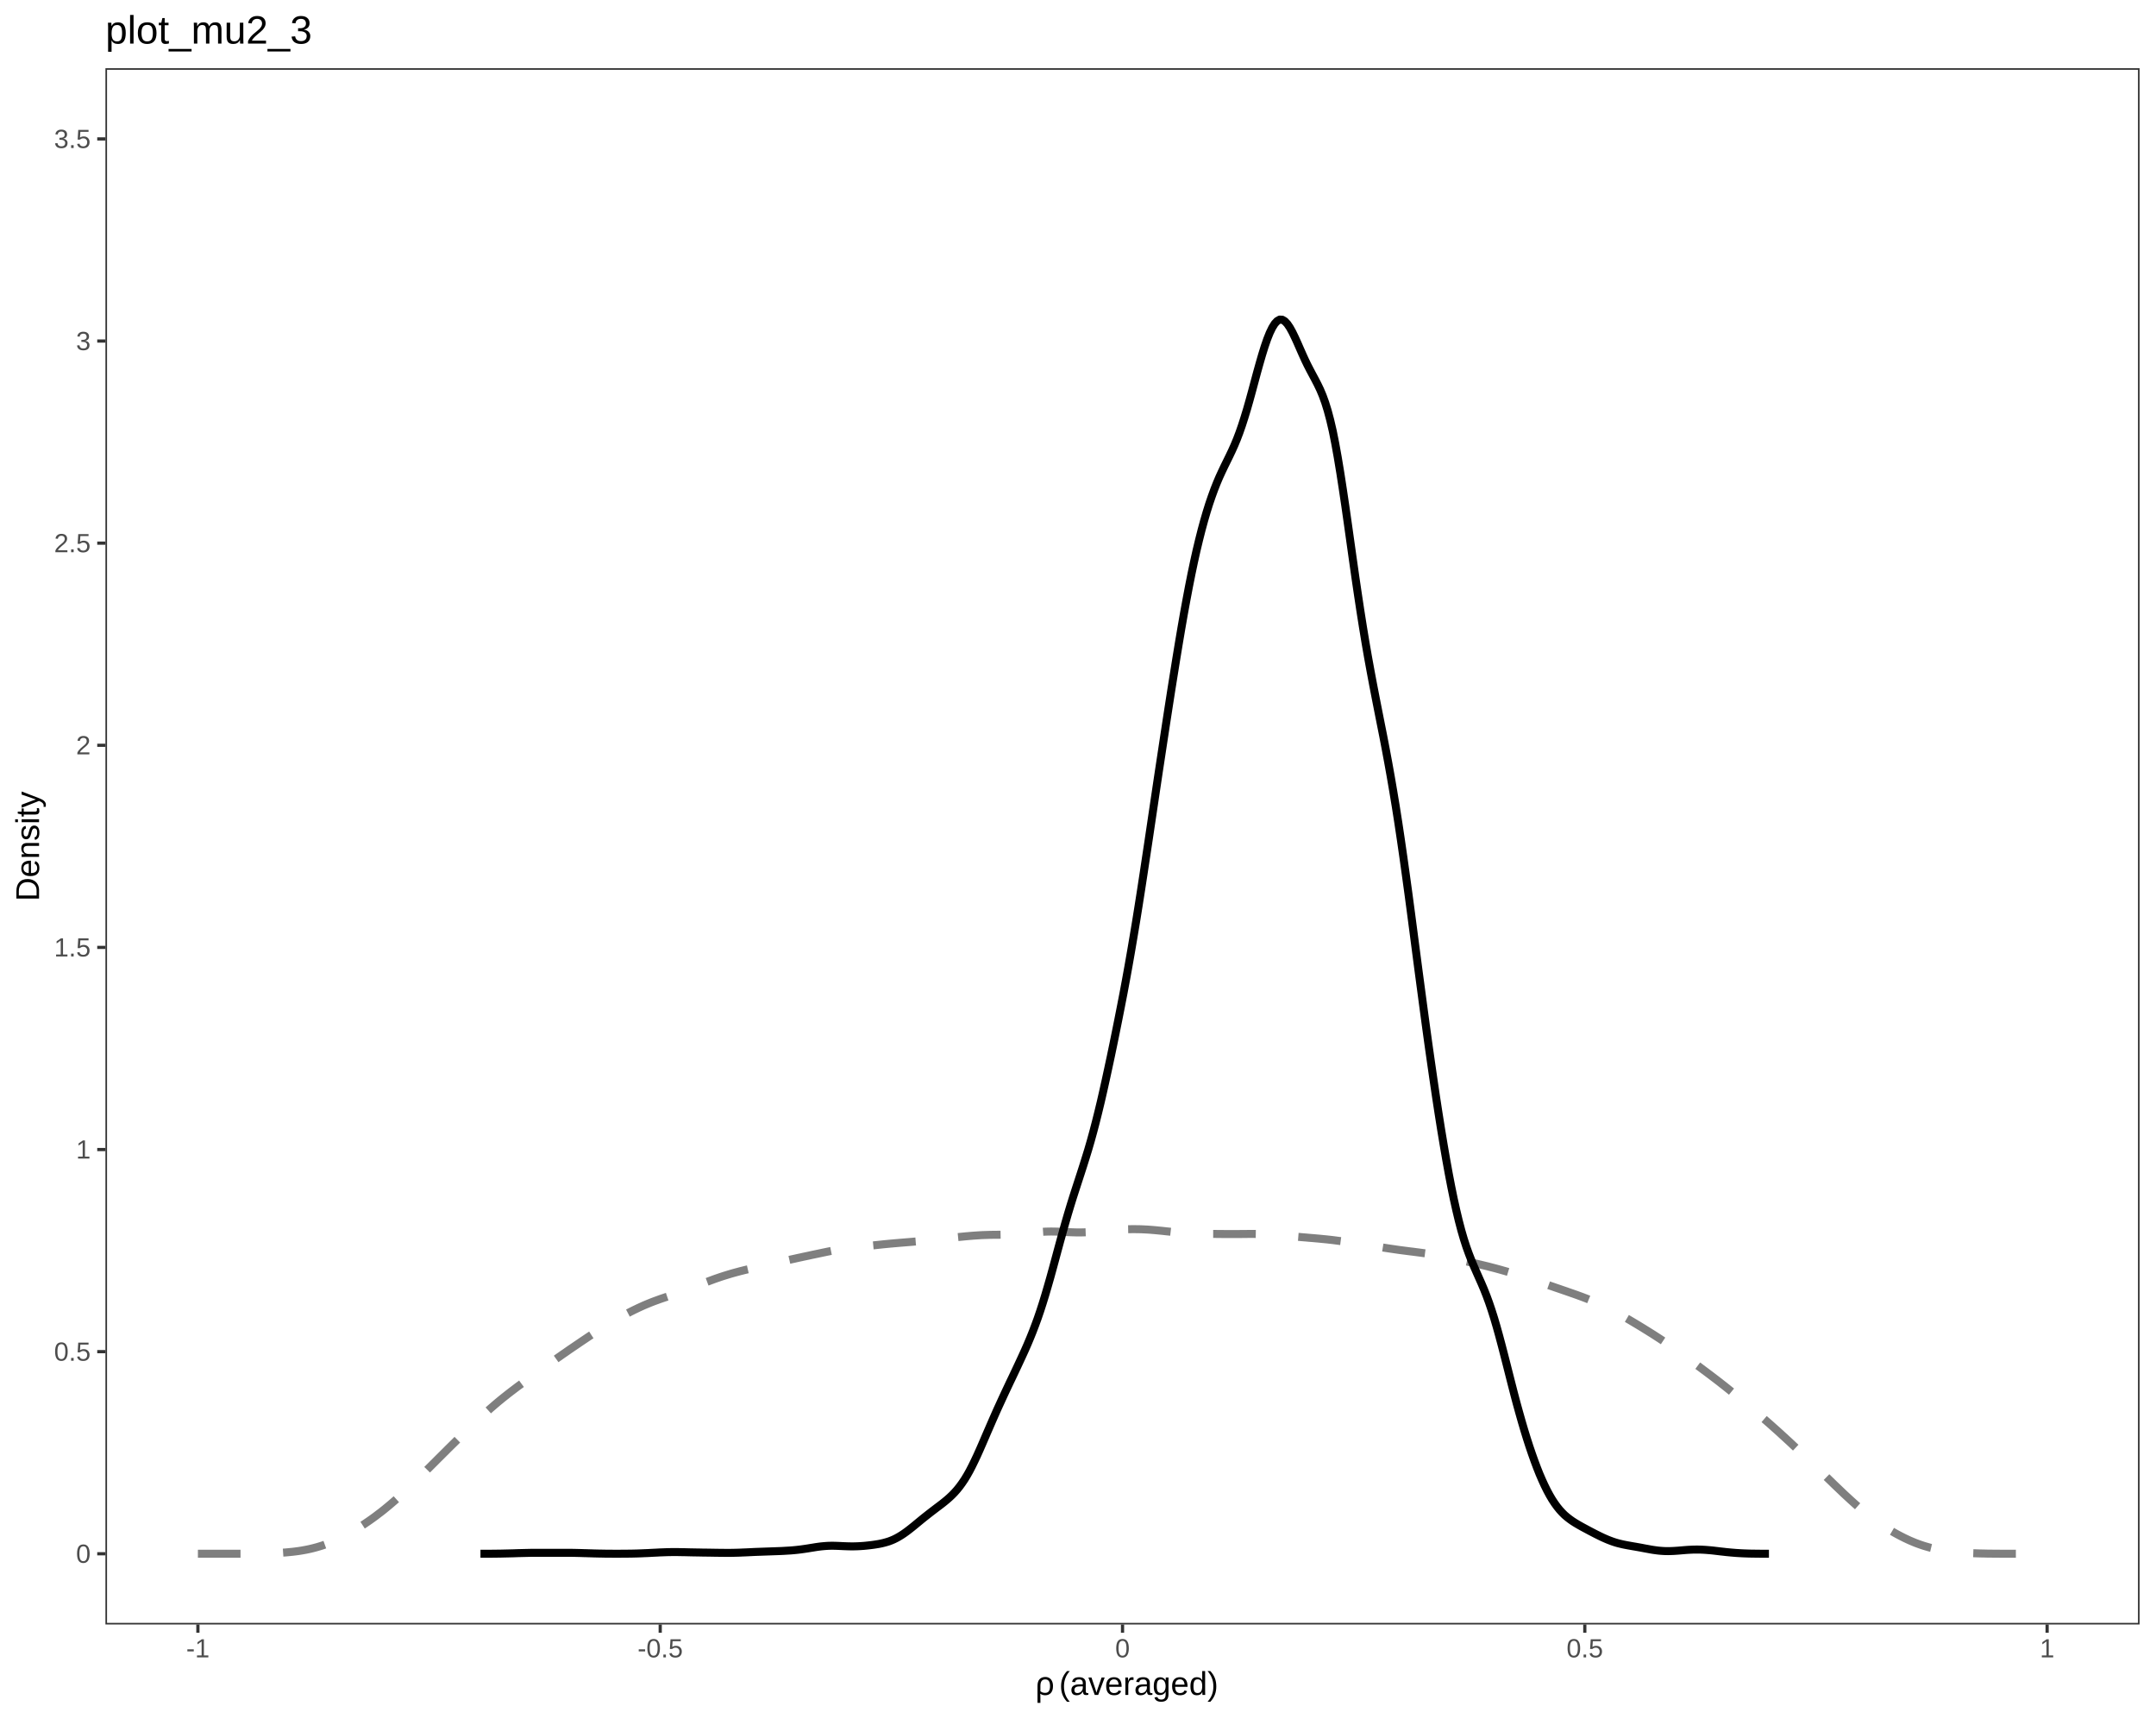
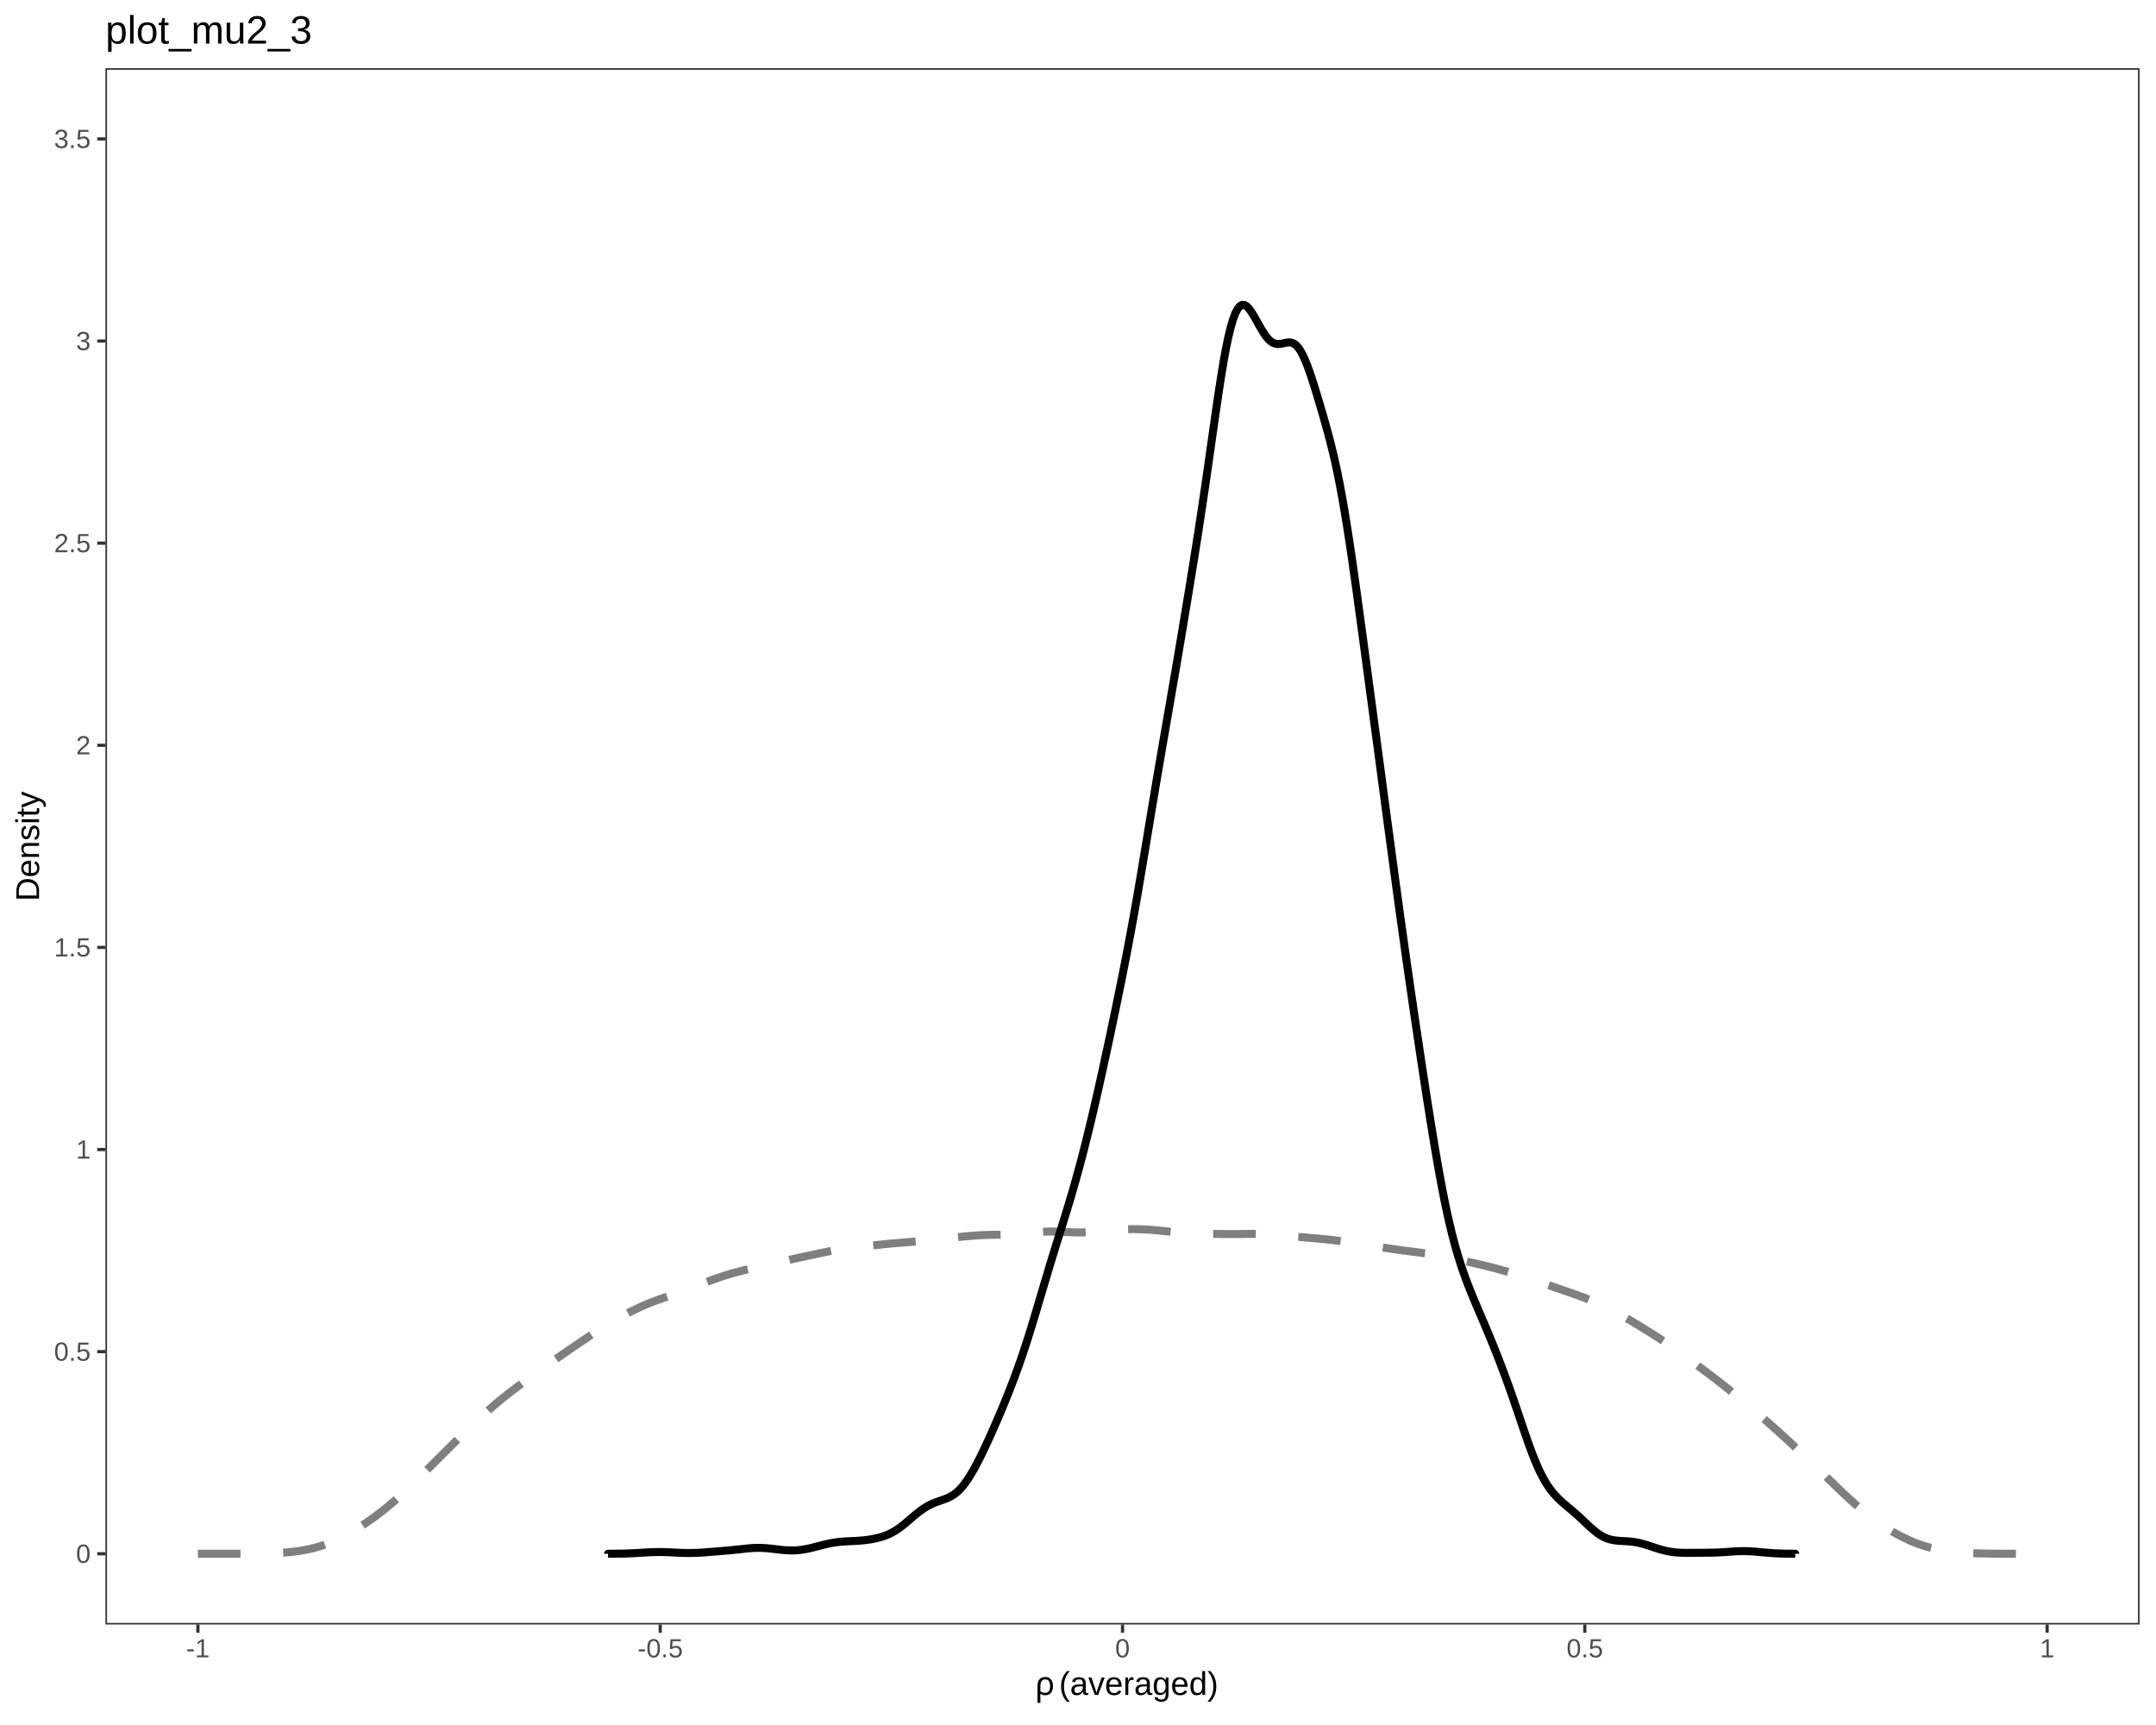
<svg xmlns="http://www.w3.org/2000/svg" viewBox="0 0 720.00 576.00">
  <defs>
    <style type="text/css">
    line, polyline, polygon, path, rect, circle {
      fill: none;
      stroke: #000000;
      stroke-linecap: round;
      stroke-linejoin: round;
      stroke-miterlimit: 10.00;
    }
  </style>
  </defs>
  <rect width="100%" height="100%" style="stroke: none; fill: #FFFFFF;" />
  <rect x="0.00" y="0.00" width="720.00" height="576.00" style="stroke-width: 1.07; stroke: #FFFFFF; fill: #FFFFFF;" />
  <defs>
    <clipPath id="cpMzUuMjF8NzE0LjUyfDU0Mi40NHwyMi43Nw==">
      <rect x="35.21" y="22.77" width="679.31" height="519.67" />
    </clipPath>
  </defs>
  <rect x="35.21" y="22.77" width="679.31" height="519.67" style="stroke-width: 1.07; stroke: none; fill: #FFFFFF;" clip-path="url(#cpMzUuMjF8NzE0LjUyfDU0Mi40NHwyMi43Nw==)" />
  <polyline points="66.09,518.82 66.71,518.82 67.33,518.82 67.95,518.82 68.56,518.82 69.18,518.82 69.80,518.82 70.42,518.82 71.04,518.82 71.65,518.82 72.27,518.82 72.89,518.82 73.51,518.82 74.13,518.82 74.75,518.82 75.36,518.82 75.98,518.82 76.60,518.82 77.22,518.82 77.84,518.82 78.45,518.81 79.07,518.81 79.69,518.81 80.31,518.81 80.93,518.81 81.55,518.80 82.16,518.80 82.78,518.80 83.40,518.79 84.02,518.79 84.64,518.78 85.25,518.77 85.87,518.76 86.49,518.75 87.11,518.74 87.73,518.73 88.34,518.72 88.96,518.70 89.58,518.68 90.20,518.66 90.82,518.64 91.44,518.62 92.05,518.59 92.67,518.56 93.29,518.52 93.91,518.49 94.53,518.44 95.14,518.40 95.76,518.35 96.38,518.29 97.00,518.23 97.62,518.17 98.24,518.10 98.85,518.02 99.47,517.94 100.09,517.85 100.71,517.75 101.33,517.64 101.94,517.53 102.56,517.41 103.18,517.28 103.80,517.14 104.42,516.99 105.04,516.83 105.65,516.67 106.27,516.49 106.89,516.30 107.51,516.11 108.13,515.90 108.74,515.68 109.36,515.45 109.98,515.21 110.60,514.96 111.22,514.70 111.84,514.43 112.45,514.15 113.07,513.86 113.69,513.56 114.31,513.25 114.93,512.93 115.54,512.60 116.16,512.26 116.78,511.92 117.40,511.56 118.02,511.20 118.64,510.83 119.25,510.45 119.87,510.06 120.49,509.67 121.11,509.27 121.73,508.86 122.34,508.44 122.96,508.02 123.58,507.59 124.20,507.15 124.82,506.70 125.44,506.25 126.05,505.78 126.67,505.31 127.29,504.84 127.91,504.35 128.53,503.85 129.14,503.35 129.76,502.84 130.38,502.32 131.00,501.79 131.62,501.25 132.24,500.71 132.85,500.16 133.47,499.60 134.09,499.04 134.71,498.47 135.33,497.89 135.94,497.31 136.56,496.72 137.18,496.13 137.80,495.53 138.42,494.93 139.03,494.33 139.65,493.72 140.27,493.11 140.89,492.50 141.51,491.89 142.13,491.28 142.74,490.66 143.36,490.05 143.98,489.43 144.60,488.81 145.22,488.20 145.83,487.58 146.45,486.96 147.07,486.35 147.69,485.73 148.31,485.11 148.93,484.50 149.54,483.88 150.16,483.27 150.78,482.66 151.40,482.05 152.02,481.44 152.63,480.83 153.25,480.22 153.87,479.61 154.49,479.01 155.11,478.41 155.73,477.81 156.34,477.21 156.96,476.62 157.58,476.03 158.20,475.44 158.82,474.85 159.43,474.27 160.05,473.69 160.67,473.12 161.29,472.55 161.91,471.99 162.53,471.43 163.14,470.88 163.76,470.33 164.38,469.80 165.00,469.26 165.62,468.73 166.23,468.21 166.85,467.70 167.47,467.19 168.09,466.69 168.71,466.20 169.33,465.71 169.94,465.23 170.56,464.75 171.18,464.28 171.80,463.81 172.42,463.34 173.03,462.88 173.65,462.43 174.27,461.97 174.89,461.52 175.51,461.07 176.13,460.63 176.74,460.18 177.36,459.73 177.98,459.29 178.60,458.84 179.22,458.40 179.83,457.96 180.45,457.51 181.07,457.07 181.69,456.63 182.31,456.19 182.92,455.75 183.54,455.31 184.16,454.87 184.78,454.43 185.40,454.00 186.02,453.56 186.63,453.13 187.25,452.70 187.87,452.26 188.49,451.84 189.11,451.41 189.72,450.98 190.34,450.55 190.96,450.13 191.58,449.71 192.20,449.29 192.82,448.87 193.43,448.45 194.05,448.03 194.67,447.61 195.29,447.20 195.91,446.78 196.52,446.37 197.14,445.96 197.76,445.56 198.38,445.15 199.00,444.75 199.62,444.35 200.23,443.96 200.85,443.57 201.47,443.18 202.09,442.80 202.71,442.42 203.32,442.05 203.94,441.68 204.56,441.32 205.18,440.96 205.80,440.60 206.42,440.25 207.03,439.90 207.65,439.56 208.27,439.22 208.89,438.89 209.51,438.56 210.12,438.24 210.74,437.92 211.36,437.61 211.98,437.30 212.60,437.01 213.22,436.71 213.83,436.43 214.45,436.15 215.07,435.87 215.69,435.61 216.31,435.35 216.92,435.10 217.54,434.85 218.16,434.61 218.78,434.38 219.40,434.16 220.02,433.93 220.63,433.71 221.25,433.50 221.87,433.29 222.49,433.08 223.11,432.87 223.72,432.66 224.34,432.45 224.96,432.24 225.58,432.03 226.20,431.82 226.82,431.60 227.43,431.38 228.05,431.15 228.67,430.92 229.29,430.69 229.91,430.46 230.52,430.22 231.14,429.98 231.76,429.73 232.38,429.49 233.00,429.25 233.61,429.00 234.23,428.76 234.85,428.51 235.47,428.27 236.09,428.03 236.71,427.80 237.32,427.57 237.94,427.34 238.56,427.11 239.18,426.89 239.80,426.68 240.41,426.47 241.03,426.26 241.65,426.06 242.27,425.87 242.89,425.68 243.51,425.49 244.12,425.31 244.74,425.13 245.36,424.96 245.98,424.79 246.60,424.63 247.21,424.46 247.83,424.31 248.45,424.15 249.07,424.00 249.69,423.85 250.31,423.71 250.92,423.56 251.54,423.42 252.16,423.28 252.78,423.14 253.40,423.00 254.01,422.86 254.63,422.72 255.25,422.58 255.87,422.44 256.49,422.30 257.11,422.16 257.72,422.02 258.34,421.88 258.96,421.74 259.58,421.60 260.20,421.46 260.81,421.32 261.43,421.18 262.05,421.03 262.67,420.89 263.29,420.75 263.91,420.61 264.52,420.47 265.14,420.34 265.76,420.20 266.38,420.06 267.00,419.93 267.61,419.80 268.23,419.66 268.85,419.53 269.47,419.40 270.09,419.27 270.71,419.13 271.32,419.00 271.94,418.87 272.56,418.74 273.18,418.61 273.80,418.48 274.41,418.35 275.03,418.22 275.65,418.09 276.27,417.96 276.89,417.84 277.51,417.71 278.12,417.59 278.74,417.48 279.36,417.37 279.98,417.26 280.60,417.16 281.21,417.06 281.83,416.96 282.45,416.87 283.07,416.79 283.69,416.71 284.30,416.63 284.92,416.56 285.54,416.48 286.16,416.42 286.78,416.35 287.40,416.29 288.01,416.22 288.63,416.16 289.25,416.09 289.87,416.03 290.49,415.97 291.10,415.90 291.72,415.84 292.34,415.77 292.96,415.71 293.58,415.64 294.20,415.58 294.81,415.51 295.43,415.45 296.05,415.39 296.67,415.33 297.29,415.27 297.90,415.22 298.52,415.16 299.14,415.11 299.76,415.06 300.38,415.00 301.00,414.95 301.61,414.90 302.23,414.85 302.85,414.80 303.47,414.75 304.09,414.70 304.70,414.65 305.32,414.59 305.94,414.54 306.56,414.48 307.18,414.42 307.80,414.35 308.41,414.29 309.03,414.23 309.65,414.16 310.27,414.09 310.89,414.03 311.50,413.96 312.12,413.89 312.74,413.82 313.36,413.76 313.98,413.69 314.60,413.62 315.21,413.56 315.83,413.49 316.45,413.43 317.07,413.36 317.69,413.30 318.30,413.24 318.92,413.17 319.54,413.11 320.16,413.05 320.78,412.99 321.40,412.93 322.01,412.87 322.63,412.81 323.25,412.76 323.87,412.70 324.49,412.65 325.10,412.60 325.72,412.56 326.34,412.52 326.96,412.48 327.58,412.44 328.20,412.41 328.81,412.39 329.43,412.37 330.05,412.35 330.67,412.33 331.29,412.32 331.90,412.31 332.52,412.31 333.14,412.30 333.76,412.30 334.38,412.29 334.99,412.29 335.61,412.28 336.23,412.27 336.85,412.25 337.47,412.23 338.09,412.20 338.70,412.17 339.32,412.13 339.94,412.09 340.56,412.04 341.18,411.99 341.79,411.93 342.41,411.87 343.03,411.81 343.65,411.74 344.27,411.67 344.89,411.61 345.50,411.54 346.12,411.48 346.74,411.42 347.36,411.37 347.98,411.33 348.59,411.29 349.21,411.26 349.83,411.24 350.45,411.23 351.07,411.22 351.69,411.23 352.30,411.24 352.92,411.25 353.54,411.27 354.16,411.30 354.78,411.33 355.39,411.36 356.01,411.39 356.63,411.42 357.25,411.45 357.87,411.47 358.49,411.49 359.10,411.51 359.72,411.52 360.34,411.52 360.96,411.52 361.58,411.51 362.19,411.49 362.81,411.47 363.43,411.44 364.05,411.40 364.67,411.36 365.29,411.31 365.90,411.26 366.52,411.20 367.14,411.14 367.76,411.08 368.38,411.02 368.99,410.96 369.61,410.91 370.23,410.85 370.85,410.79 371.47,410.74 372.09,410.69 372.70,410.65 373.32,410.60 373.94,410.57 374.56,410.53 375.18,410.50 375.79,410.48 376.41,410.46 377.03,410.45 377.65,410.44 378.27,410.43 378.88,410.43 379.50,410.44 380.12,410.45 380.74,410.46 381.36,410.48 381.98,410.51 382.59,410.54 383.21,410.57 383.83,410.61 384.45,410.66 385.07,410.71 385.68,410.76 386.30,410.82 386.92,410.88 387.54,410.94 388.16,411.00 388.78,411.07 389.39,411.14 390.01,411.20 390.63,411.27 391.25,411.34 391.87,411.40 392.48,411.46 393.10,411.52 393.72,411.58 394.34,411.63 394.96,411.68 395.58,411.73 396.19,411.77 396.81,411.81 397.43,411.84 398.05,411.87 398.67,411.89 399.28,411.91 399.90,411.93 400.52,411.95 401.14,411.96 401.76,411.97 402.38,411.98 402.99,411.99 403.61,412.00 404.23,412.01 404.85,412.02 405.47,412.02 406.08,412.03 406.70,412.04 407.32,412.04 407.94,412.05 408.56,412.05 409.18,412.06 409.79,412.06 410.41,412.06 411.03,412.06 411.65,412.06 412.27,412.06 412.88,412.06 413.50,412.06 414.12,412.05 414.74,412.05 415.36,412.04 415.98,412.04 416.59,412.03 417.21,412.03 417.83,412.03 418.45,412.03 419.07,412.03 419.68,412.04 420.30,412.05 420.92,412.07 421.54,412.09 422.16,412.11 422.78,412.13 423.39,412.16 424.01,412.20 424.63,412.24 425.25,412.28 425.87,412.32 426.48,412.37 427.10,412.42 427.72,412.47 428.34,412.53 428.96,412.58 429.57,412.64 430.19,412.70 430.81,412.75 431.43,412.81 432.05,412.87 432.67,412.92 433.28,412.98 433.90,413.03 434.52,413.09 435.14,413.14 435.76,413.19 436.37,413.24 436.99,413.30 437.61,413.35 438.23,413.40 438.85,413.45 439.47,413.51 440.08,413.56 440.70,413.62 441.32,413.68 441.94,413.74 442.56,413.80 443.17,413.86 443.79,413.93 444.41,414.00 445.03,414.07 445.65,414.15 446.27,414.23 446.88,414.31 447.50,414.39 448.12,414.47 448.74,414.56 449.36,414.65 449.97,414.74 450.59,414.83 451.21,414.92 451.83,415.01 452.45,415.11 453.07,415.20 453.68,415.30 454.30,415.39 454.92,415.49 455.54,415.58 456.16,415.68 456.77,415.77 457.39,415.87 458.01,415.97 458.63,416.07 459.25,416.16 459.87,416.26 460.48,416.36 461.10,416.45 461.72,416.55 462.34,416.65 462.96,416.74 463.57,416.84 464.19,416.93 464.81,417.02 465.43,417.11 466.05,417.20 466.67,417.29 467.28,417.38 467.90,417.46 468.52,417.54 469.14,417.62 469.76,417.70 470.37,417.78 470.99,417.86 471.61,417.93 472.23,418.01 472.85,418.09 473.47,418.17 474.08,418.25 474.70,418.33 475.32,418.42 475.94,418.50 476.56,418.60 477.17,418.69 477.79,418.79 478.41,418.89 479.03,419.00 479.65,419.11 480.26,419.22 480.88,419.34 481.50,419.46 482.12,419.58 482.74,419.71 483.36,419.84 483.97,419.97 484.59,420.10 485.21,420.23 485.83,420.36 486.45,420.49 487.06,420.63 487.68,420.76 488.30,420.90 488.92,421.03 489.54,421.17 490.16,421.31 490.77,421.44 491.39,421.58 492.01,421.72 492.63,421.86 493.25,422.00 493.86,422.15 494.48,422.29 495.10,422.44 495.72,422.59 496.34,422.74 496.96,422.89 497.57,423.05 498.19,423.21 498.81,423.37 499.43,423.53 500.05,423.70 500.66,423.87 501.28,424.04 501.90,424.22 502.52,424.39 503.14,424.57 503.76,424.76 504.37,424.94 504.99,425.13 505.61,425.32 506.23,425.51 506.85,425.70 507.46,425.90 508.08,426.10 508.70,426.30 509.32,426.50 509.94,426.70 510.56,426.90 511.17,427.11 511.79,427.31 512.41,427.52 513.03,427.73 513.65,427.94 514.26,428.15 514.88,428.36 515.50,428.57 516.12,428.78 516.74,428.99 517.36,429.21 517.97,429.42 518.59,429.63 519.21,429.85 519.83,430.06 520.45,430.27 521.06,430.48 521.68,430.70 522.30,430.91 522.92,431.12 523.54,431.34 524.15,431.55 524.77,431.77 525.39,431.98 526.01,432.20 526.63,432.42 527.25,432.65 527.86,432.87 528.48,433.10 529.10,433.34 529.72,433.57 530.34,433.82 530.95,434.07 531.57,434.32 532.19,434.58 532.81,434.84 533.43,435.11 534.05,435.39 534.66,435.68 535.28,435.97 535.90,436.27 536.52,436.57 537.14,436.88 537.75,437.19 538.37,437.52 538.99,437.84 539.61,438.18 540.23,438.51 540.85,438.85 541.46,439.20 542.08,439.55 542.70,439.90 543.32,440.26 543.94,440.62 544.55,440.98 545.17,441.35 545.79,441.72 546.41,442.09 547.03,442.46 547.65,442.84 548.26,443.21 548.88,443.59 549.50,443.98 550.12,444.36 550.74,444.75 551.35,445.13 551.97,445.52 552.59,445.92 553.21,446.32 553.83,446.72 554.45,447.12 555.06,447.53 555.68,447.94 556.30,448.35 556.92,448.77 557.54,449.19 558.15,449.62 558.77,450.05 559.39,450.48 560.01,450.92 560.63,451.36 561.25,451.81 561.86,452.25 562.48,452.70 563.10,453.16 563.72,453.61 564.34,454.06 564.95,454.52 565.57,454.98 566.19,455.44 566.81,455.90 567.43,456.36 568.05,456.82 568.66,457.28 569.28,457.74 569.90,458.20 570.52,458.67 571.14,459.13 571.75,459.60 572.37,460.07 572.99,460.54 573.61,461.02 574.23,461.49 574.84,461.98 575.46,462.46 576.08,462.95 576.70,463.44 577.32,463.94 577.94,464.44 578.55,464.94 579.17,465.44 579.79,465.95 580.41,466.46 581.03,466.97 581.64,467.49 582.26,468.00 582.88,468.52 583.50,469.04 584.12,469.56 584.74,470.08 585.35,470.60 585.97,471.13 586.59,471.65 587.21,472.18 587.83,472.71 588.44,473.24 589.06,473.78 589.68,474.31 590.30,474.85 590.92,475.39 591.54,475.94 592.15,476.49 592.77,477.04 593.39,477.59 594.01,478.15 594.63,478.71 595.24,479.28 595.86,479.84 596.48,480.41 597.10,480.98 597.72,481.55 598.34,482.13 598.95,482.71 599.57,483.28 600.19,483.86 600.81,484.45 601.43,485.03 602.04,485.61 602.66,486.20 603.28,486.79 603.90,487.38 604.52,487.97 605.14,488.56 605.75,489.15 606.37,489.74 606.99,490.34 607.61,490.93 608.23,491.53 608.84,492.13 609.46,492.73 610.08,493.33 610.70,493.92 611.32,494.52 611.94,495.12 612.55,495.72 613.17,496.31 613.79,496.90 614.41,497.49 615.03,498.08 615.64,498.67 616.26,499.25 616.88,499.82 617.50,500.39 618.12,500.96 618.74,501.52 619.35,502.07 619.97,502.62 620.59,503.16 621.21,503.69 621.83,504.21 622.44,504.72 623.06,505.22 623.68,505.72 624.30,506.20 624.92,506.68 625.53,507.14 626.15,507.60 626.77,508.04 627.39,508.48 628.01,508.90 628.63,509.32 629.24,509.72 629.86,510.12 630.48,510.51 631.10,510.89 631.72,511.26 632.33,511.62 632.95,511.97 633.57,512.31 634.19,512.64 634.81,512.97 635.43,513.28 636.04,513.59 636.66,513.88 637.28,514.17 637.90,514.45 638.52,514.71 639.13,514.97 639.75,515.22 640.37,515.45 640.99,515.68 641.61,515.89 642.23,516.10 642.84,516.29 643.46,516.47 644.08,516.65 644.70,516.82 645.32,516.97 645.93,517.12 646.55,517.26 647.17,517.39 647.79,517.51 648.41,517.62 649.03,517.73 649.64,517.82 650.26,517.92 650.88,518.00 651.50,518.08 652.12,518.15 652.73,518.22 653.35,518.28 653.97,518.34 654.59,518.39 655.21,518.43 655.83,518.48 656.44,518.52 657.06,518.55 657.68,518.58 658.30,518.61 658.92,518.64 659.53,518.66 660.15,518.68 660.77,518.70 661.39,518.72 662.01,518.73 662.63,518.74 663.24,518.76 663.86,518.77 664.48,518.77 665.10,518.78 665.72,518.79 666.33,518.79 666.95,518.80 667.57,518.80 668.19,518.81 668.81,518.81 669.43,518.81 670.04,518.81 670.66,518.81 671.28,518.82 671.90,518.82 672.52,518.82 673.13,518.82 673.75,518.82 674.37,518.82 674.99,518.82 675.61,518.82 676.22,518.82 676.84,518.82 677.46,518.82 678.08,518.82 678.70,518.82 679.32,518.82 679.93,518.82 680.55,518.82 681.17,518.82 681.79,518.82 682.41,518.82 683.02,518.82 683.64,518.82 " style="stroke-width: 2.67; stroke: #7F7F7F; stroke-dasharray: 14.23,14.23; stroke-linecap: butt;" clip-path="url(#cpMzUuMjF8NzE0LjUyfDU0Mi40NHwyMi43Nw==)" />
-   <polyline points="160.45,518.82 160.45,518.82 161.30,518.82 162.14,518.81 162.98,518.81 163.82,518.81 164.66,518.80 165.51,518.79 166.35,518.78 167.19,518.77 168.03,518.75 168.87,518.73 169.72,518.71 170.56,518.69 171.40,518.67 172.24,518.64 173.08,518.61 173.93,518.59 174.77,518.57 175.61,518.55 176.45,518.53 177.29,518.51 178.14,518.51 178.98,518.50 179.82,518.50 180.66,518.50 181.50,518.50 182.35,518.50 183.19,518.50 184.03,518.50 184.87,518.50 185.71,518.50 186.56,518.50 187.40,518.50 188.24,518.50 189.08,518.50 189.93,518.50 190.77,518.51 191.61,518.52 192.45,518.54 193.29,518.56 194.14,518.58 194.98,518.61 195.82,518.63 196.66,518.66 197.50,518.68 198.35,518.71 199.19,518.73 200.03,518.75 200.87,518.76 201.71,518.78 202.56,518.79 203.40,518.80 204.24,518.80 205.08,518.81 205.92,518.81 206.77,518.81 207.61,518.80 208.45,518.80 209.29,518.79 210.13,518.78 210.98,518.77 211.82,518.75 212.66,518.73 213.50,518.70 214.34,518.67 215.19,518.63 216.03,518.60 216.87,518.56 217.71,518.51 218.55,518.47 219.40,518.43 220.24,518.38 221.08,518.35 221.92,518.32 222.76,518.29 223.61,518.27 224.45,518.26 225.29,518.26 226.13,518.26 226.98,518.27 227.82,518.29 228.66,518.30 229.50,518.32 230.34,518.34 231.19,518.36 232.03,518.37 232.87,518.39 233.71,518.40 234.55,518.42 235.40,518.43 236.24,518.44 237.08,518.45 237.92,518.47 238.76,518.48 239.61,518.49 240.45,518.51 241.29,518.51 242.13,518.52 242.97,518.52 243.82,518.52 244.66,518.51 245.50,518.49 246.34,518.47 247.18,518.44 248.03,518.40 248.87,518.37 249.71,518.33 250.55,518.29 251.39,518.25 252.24,518.21 253.08,518.18 253.92,518.15 254.76,518.12 255.60,518.09 256.45,518.06 257.29,518.03 258.13,518.00 258.97,517.97 259.81,517.94 260.66,517.91 261.50,517.87 262.34,517.82 263.18,517.77 264.03,517.72 264.87,517.65 265.71,517.57 266.55,517.48 267.39,517.38 268.24,517.26 269.08,517.14 269.92,517.01 270.76,516.87 271.60,516.74 272.45,516.60 273.29,516.48 274.13,516.37 274.97,516.29 275.81,516.22 276.66,516.17 277.50,516.15 278.34,516.15 279.18,516.17 280.02,516.20 280.87,516.24 281.71,516.28 282.55,516.31 283.39,516.34 284.23,516.35 285.08,516.35 285.92,516.33 286.76,516.30 287.60,516.25 288.44,516.19 289.29,516.11 290.13,516.02 290.97,515.92 291.81,515.81 292.65,515.68 293.50,515.54 294.34,515.37 295.18,515.17 296.02,514.94 296.87,514.68 297.71,514.36 298.55,514.00 299.39,513.58 300.23,513.11 301.08,512.59 301.92,512.03 302.76,511.43 303.60,510.79 304.44,510.13 305.29,509.45 306.13,508.75 306.97,508.06 307.81,507.37 308.65,506.69 309.50,506.02 310.34,505.36 311.18,504.71 312.02,504.07 312.86,503.43 313.71,502.79 314.55,502.15 315.39,501.48 316.23,500.79 317.07,500.05 317.92,499.25 318.76,498.39 319.60,497.44 320.44,496.40 321.28,495.25 322.13,493.99 322.97,492.61 323.81,491.11 324.65,489.48 325.49,487.76 326.34,485.96 327.18,484.08 328.02,482.16 328.86,480.22 329.70,478.26 330.55,476.31 331.39,474.37 332.23,472.46 333.07,470.57 333.92,468.72 334.76,466.89 335.60,465.08 336.44,463.29 337.28,461.51 338.13,459.74 338.97,457.96 339.81,456.18 340.65,454.38 341.49,452.56 342.34,450.70 343.18,448.78 344.02,446.78 344.86,444.70 345.70,442.50 346.55,440.18 347.39,437.72 348.23,435.12 349.07,432.39 349.91,429.52 350.76,426.55 351.60,423.50 352.44,420.40 353.28,417.29 354.12,414.20 354.97,411.16 355.81,408.19 356.65,405.30 357.49,402.51 358.33,399.80 359.18,397.17 360.02,394.58 360.86,392.00 361.70,389.39 362.54,386.72 363.39,383.96 364.23,381.07 365.07,378.03 365.91,374.84 366.75,371.48 367.60,367.96 368.44,364.30 369.28,360.53 370.12,356.65 370.97,352.69 371.81,348.65 372.65,344.54 373.49,340.36 374.33,336.09 375.18,331.72 376.02,327.22 376.86,322.58 377.70,317.79 378.54,312.84 379.39,307.74 380.23,302.50 381.07,297.13 381.91,291.65 382.75,286.08 383.60,280.45 384.44,274.79 385.28,269.12 386.12,263.47 386.96,257.84 387.81,252.24 388.65,246.68 389.49,241.17 390.33,235.72 391.17,230.32 392.02,225.00 392.86,219.76 393.70,214.65 394.54,209.67 395.38,204.85 396.23,200.22 397.07,195.78 397.91,191.56 398.75,187.57 399.59,183.80 400.44,180.25 401.28,176.93 402.12,173.84 402.96,170.96 403.80,168.28 404.65,165.79 405.49,163.48 406.33,161.35 407.17,159.36 408.02,157.51 408.86,155.74 409.70,154.03 410.54,152.32 411.38,150.55 412.23,148.67 413.07,146.65 413.91,144.44 414.75,142.03 415.59,139.42 416.44,136.63 417.28,133.68 418.12,130.62 418.96,127.49 419.80,124.37 420.65,121.32 421.49,118.42 422.33,115.72 423.17,113.28 424.01,111.17 424.86,109.42 425.70,108.07 426.54,107.17 427.38,106.71 428.22,106.76 429.07,107.26 429.91,108.15 430.75,109.39 431.59,110.91 432.43,112.64 433.28,114.50 434.12,116.42 434.96,118.32 435.80,120.17 436.64,121.91 437.49,123.56 438.33,125.14 439.17,126.71 440.01,128.33 440.86,130.10 441.70,132.09 442.54,134.40 443.38,137.10 444.22,140.25 445.07,143.90 445.91,148.09 446.75,152.76 447.59,157.85 448.43,163.29 449.28,169.01 450.12,174.91 450.96,180.90 451.80,186.89 452.64,192.81 453.49,198.58 454.33,204.14 455.17,209.46 456.01,214.55 456.85,219.40 457.70,224.06 458.54,228.54 459.38,232.89 460.22,237.16 461.06,241.41 461.91,245.68 462.75,250.05 463.59,254.56 464.43,259.25 465.27,264.15 466.12,269.28 466.96,274.65 467.80,280.26 468.64,286.08 469.48,292.10 470.33,298.29 471.17,304.61 472.01,311.01 472.85,317.45 473.69,323.88 474.54,330.26 475.38,336.58 476.22,342.81 477.06,348.92 477.91,354.90 478.75,360.73 479.59,366.41 480.43,371.90 481.27,377.20 482.12,382.31 482.96,387.19 483.80,391.83 484.64,396.21 485.48,400.32 486.33,404.13 487.17,407.64 488.01,410.85 488.85,413.73 489.69,416.33 490.54,418.69 491.38,420.85 492.22,422.86 493.06,424.78 493.90,426.67 494.75,428.58 495.59,430.56 496.43,432.68 497.27,434.97 498.11,437.45 498.96,440.13 499.80,442.99 500.64,446.01 501.48,449.16 502.32,452.40 503.17,455.71 504.01,459.03 504.85,462.33 505.69,465.59 506.53,468.75 507.38,471.82 508.22,474.78 509.06,477.63 509.90,480.35 510.74,482.96 511.59,485.45 512.43,487.81 513.27,490.05 514.11,492.17 514.96,494.14 515.80,495.98 516.64,497.68 517.48,499.24 518.32,500.67 519.17,501.96 520.01,503.12 520.85,504.16 521.69,505.08 522.53,505.91 523.38,506.63 524.22,507.28 525.06,507.88 525.90,508.42 526.74,508.93 527.59,509.42 528.43,509.89 529.27,510.34 530.11,510.79 530.95,511.24 531.80,511.68 532.64,512.12 533.48,512.54 534.32,512.96 535.16,513.36 536.01,513.74 536.85,514.10 537.69,514.43 538.53,514.74 539.37,515.02 540.22,515.27 541.06,515.48 541.90,515.68 542.74,515.85 543.58,516.01 544.43,516.16 545.27,516.31 546.11,516.45 546.95,516.60 547.80,516.75 548.64,516.91 549.48,517.07 550.32,517.22 551.16,517.38 552.01,517.52 552.85,517.64 553.69,517.75 554.53,517.83 555.37,517.89 556.22,517.93 557.06,517.94 557.90,517.92 558.74,517.89 559.58,517.84 560.43,517.78 561.27,517.71 562.11,517.64 562.95,517.57 563.79,517.51 564.64,517.47 565.48,517.43 566.32,517.42 567.16,517.42 568.00,517.44 568.85,517.48 569.69,517.53 570.53,517.60 571.37,517.67 572.21,517.76 573.06,517.86 573.90,517.96 574.74,518.06 575.58,518.15 576.42,518.25 577.27,518.33 578.11,518.41 578.95,518.48 579.79,518.55 580.63,518.60 581.48,518.65 582.32,518.69 583.16,518.72 584.00,518.75 584.85,518.77 585.69,518.78 586.53,518.79 587.37,518.80 588.21,518.81 589.06,518.81 589.90,518.82 590.74,518.82 590.74,518.82 " style="stroke-width: 2.67; stroke-linecap: butt;" clip-path="url(#cpMzUuMjF8NzE0LjUyfDU0Mi40NHwyMi43Nw==)" />
+   <polyline points="203.05,518.82 203.05,518.81 203.83,518.81 204.60,518.81 205.38,518.80 206.15,518.79 206.93,518.78 207.70,518.77 208.48,518.75 209.26,518.73 210.03,518.70 210.81,518.67 211.58,518.63 212.36,518.59 213.14,518.55 213.91,518.50 214.69,518.45 215.46,518.41 216.24,518.36 217.01,518.32 217.79,518.29 218.57,518.26 219.34,518.25 220.12,518.24 220.89,518.24 221.67,518.26 222.45,518.28 223.22,518.31 224.00,518.35 224.77,518.39 225.55,518.43 226.33,518.46 227.10,518.50 227.88,518.53 228.65,518.55 229.43,518.56 230.20,518.57 230.98,518.56 231.76,518.54 232.53,518.52 233.31,518.48 234.08,518.44 234.86,518.39 235.64,518.33 236.41,518.27 237.19,518.21 237.96,518.15 238.74,518.08 239.51,518.02 240.29,517.96 241.07,517.89 241.84,517.83 242.62,517.76 243.39,517.70 244.17,517.62 244.95,517.55 245.72,517.47 246.50,517.39 247.27,517.30 248.05,517.21 248.83,517.13 249.60,517.05 250.38,516.98 251.15,516.92 251.93,516.88 252.70,516.86 253.48,516.85 254.26,516.86 255.03,516.90 255.81,516.95 256.58,517.01 257.36,517.09 258.14,517.18 258.91,517.27 259.69,517.36 260.46,517.45 261.24,517.54 262.02,517.61 262.79,517.66 263.57,517.70 264.34,517.71 265.12,517.71 265.89,517.67 266.67,517.61 267.45,517.53 268.22,517.41 269.00,517.28 269.77,517.13 270.55,516.95 271.33,516.77 272.10,516.57 272.88,516.37 273.65,516.16 274.43,515.96 275.20,515.77 275.98,515.59 276.76,515.42 277.53,515.27 278.31,515.13 279.08,515.01 279.86,514.91 280.64,514.83 281.41,514.76 282.19,514.71 282.96,514.66 283.74,514.62 284.52,514.59 285.29,514.55 286.07,514.51 286.84,514.46 287.62,514.40 288.39,514.33 289.17,514.24 289.95,514.14 290.72,514.02 291.50,513.88 292.27,513.72 293.05,513.54 293.83,513.34 294.60,513.11 295.38,512.86 296.15,512.56 296.93,512.23 297.70,511.85 298.48,511.42 299.26,510.95 300.03,510.43 300.81,509.86 301.58,509.26 302.36,508.63 303.14,507.97 303.91,507.30 304.69,506.63 305.46,505.97 306.24,505.34 307.02,504.73 307.79,504.16 308.57,503.63 309.34,503.14 310.12,502.71 310.89,502.32 311.67,501.97 312.45,501.66 313.22,501.38 314.00,501.11 314.77,500.84 315.55,500.56 316.33,500.25 317.10,499.89 317.88,499.47 318.65,498.97 319.43,498.37 320.20,497.67 320.98,496.86 321.76,495.94 322.53,494.91 323.31,493.79 324.08,492.56 324.86,491.25 325.64,489.86 326.41,488.40 327.19,486.88 327.96,485.30 328.74,483.69 329.52,482.03 330.29,480.34 331.07,478.62 331.84,476.88 332.62,475.10 333.39,473.31 334.17,471.48 334.95,469.62 335.72,467.73 336.50,465.81 337.27,463.85 338.05,461.84 338.83,459.79 339.60,457.68 340.38,455.51 341.15,453.29 341.93,450.98 342.71,448.62 343.48,446.19 344.26,443.71 345.03,441.17 345.81,438.60 346.58,436.00 347.36,433.38 348.14,430.76 348.91,428.14 349.69,425.54 350.46,422.95 351.24,420.40 352.02,417.87 352.79,415.36 353.57,412.87 354.34,410.38 355.12,407.90 355.89,405.39 356.67,402.85 357.45,400.27 358.22,397.63 359.00,394.93 359.77,392.15 360.55,389.30 361.33,386.38 362.10,383.37 362.88,380.29 363.65,377.14 364.43,373.91 365.21,370.62 365.98,367.26 366.76,363.85 367.53,360.39 368.31,356.87 369.08,353.31 369.86,349.72 370.64,346.08 371.41,342.41 372.19,338.70 372.96,334.95 373.74,331.16 374.52,327.32 375.29,323.43 376.07,319.46 376.84,315.41 377.62,311.28 378.39,307.04 379.17,302.70 379.95,298.26 380.72,293.73 381.50,289.13 382.27,284.48 383.05,279.79 383.83,275.10 384.60,270.42 385.38,265.76 386.15,261.14 386.93,256.57 387.71,252.03 388.48,247.53 389.26,243.05 390.03,238.58 390.81,234.10 391.58,229.61 392.36,225.09 393.14,220.55 393.91,215.97 394.69,211.36 395.46,206.71 396.24,202.04 397.02,197.33 397.79,192.57 398.57,187.77 399.34,182.90 400.12,177.96 400.89,172.91 401.67,167.76 402.45,162.50 403.22,157.13 404.00,151.70 404.77,146.23 405.55,140.77 406.33,135.40 407.10,130.18 407.88,125.19 408.65,120.52 409.43,116.29 410.21,112.55 410.98,109.34 411.76,106.70 412.53,104.63 413.31,103.14 414.08,102.20 414.86,101.79 415.64,101.85 416.41,102.32 417.19,103.16 417.96,104.25 418.74,105.51 419.52,106.88 420.29,108.27 421.07,109.64 421.84,110.92 422.62,112.08 423.40,113.06 424.17,113.83 424.95,114.37 425.72,114.71 426.50,114.86 427.27,114.85 428.05,114.74 428.83,114.57 429.60,114.41 430.38,114.32 431.15,114.36 431.93,114.63 432.71,115.16 433.48,115.97 434.26,117.08 435.03,118.49 435.81,120.17 436.58,122.09 437.36,124.23 438.14,126.53 438.91,128.96 439.69,131.48 440.46,134.06 441.24,136.68 442.02,139.36 442.79,142.10 443.57,144.94 444.34,147.90 445.12,151.04 445.90,154.38 446.67,157.98 447.45,161.88 448.22,166.06 449.00,170.54 449.77,175.28 450.55,180.27 451.33,185.48 452.10,190.87 452.88,196.41 453.65,202.04 454.43,207.75 455.21,213.50 455.98,219.27 456.76,225.05 457.53,230.83 458.31,236.62 459.08,242.41 459.86,248.21 460.64,254.02 461.41,259.84 462.19,265.67 462.96,271.49 463.74,277.30 464.52,283.10 465.29,288.86 466.07,294.59 466.84,300.27 467.62,305.91 468.40,311.49 469.17,317.01 469.95,322.47 470.72,327.87 471.50,333.23 472.27,338.53 473.05,343.79 473.83,349.00 474.60,354.17 475.38,359.28 476.15,364.34 476.93,369.33 477.71,374.23 478.48,379.02 479.26,383.69 480.03,388.21 480.81,392.56 481.59,396.72 482.36,400.67 483.14,404.41 483.91,407.92 484.69,411.17 485.46,414.20 486.24,417.03 487.02,419.66 487.79,422.12 488.57,424.42 489.34,426.60 490.12,428.67 490.90,430.65 491.67,432.56 492.45,434.43 493.22,436.26 494.00,438.09 494.77,439.90 495.55,441.73 496.33,443.56 497.10,445.42 497.88,447.30 498.65,449.20 499.43,451.13 500.21,453.10 500.98,455.10 501.76,457.14 502.53,459.22 503.31,461.33 504.09,463.49 504.86,465.69 505.64,467.92 506.41,470.19 507.19,472.48 507.96,474.78 508.74,477.07 509.52,479.33 510.29,481.54 511.07,483.68 511.84,485.74 512.62,487.69 513.40,489.53 514.17,491.23 514.95,492.78 515.72,494.21 516.50,495.50 517.27,496.67 518.05,497.73 518.83,498.69 519.60,499.56 520.38,500.36 521.15,501.10 521.93,501.80 522.71,502.46 523.48,503.12 524.26,503.77 525.03,504.42 525.81,505.09 526.59,505.77 527.36,506.47 528.14,507.19 528.91,507.92 529.69,508.66 530.46,509.39 531.24,510.10 532.02,510.78 532.79,511.42 533.57,512.01 534.34,512.54 535.12,513.00 535.90,513.39 536.67,513.72 537.45,513.97 538.22,514.16 539.00,514.31 539.77,514.41 540.55,514.49 541.33,514.54 542.10,514.58 542.88,514.62 543.65,514.67 544.43,514.74 545.21,514.82 545.98,514.93 546.76,515.07 547.53,515.24 548.31,515.43 549.09,515.64 549.86,515.87 550.64,516.12 551.41,516.38 552.19,516.64 552.96,516.90 553.74,517.14 554.52,517.38 555.29,517.59 556.07,517.78 556.84,517.95 557.62,518.10 558.40,518.22 559.17,518.32 559.95,518.39 560.72,518.44 561.50,518.48 562.28,518.50 563.05,518.51 563.83,518.51 564.60,518.51 565.38,518.51 566.15,518.50 566.93,518.50 567.71,518.49 568.48,518.49 569.26,518.48 570.03,518.47 570.81,518.46 571.59,518.45 572.36,518.43 573.14,518.41 573.91,518.38 574.69,518.34 575.46,518.29 576.24,518.24 577.02,518.19 577.79,518.13 578.57,518.08 579.34,518.03 580.12,517.99 580.90,517.96 581.67,517.94 582.45,517.94 583.22,517.95 584.00,517.98 584.78,518.02 585.55,518.07 586.33,518.13 587.10,518.20 587.88,518.27 588.65,518.34 589.43,518.41 590.21,518.48 590.98,518.54 591.76,518.59 592.53,518.64 593.31,518.68 594.09,518.71 594.86,518.74 595.64,518.76 596.41,518.78 597.19,518.79 597.96,518.80 598.74,518.81 599.52,518.81 599.52,518.82 " style="stroke-width: 2.67; stroke-linecap: butt;" clip-path="url(#cpMzUuMjF8NzE0LjUyfDU0Mi40NHwyMi43Nw==)" />
  <rect x="35.21" y="22.77" width="679.31" height="519.67" style="stroke-width: 1.07; stroke: #333333;" clip-path="url(#cpMzUuMjF8NzE0LjUyfDU0Mi40NHwyMi43Nw==)" />
  <defs>
    <clipPath id="cpMC4wMHw3MjAuMDB8NTc2LjAwfDAuMDA=">
      <rect x="0.00" y="0.00" width="720.00" height="576.00" />
    </clipPath>
  </defs>
  <g clip-path="url(#cpMC4wMHw3MjAuMDB8NTc2LjAwfDAuMDA=)">
    <text x="25.39" y="521.85" style="font-size: 8.80px; fill: #4D4D4D; font-family: Liberation Sans;" textLength="4.89px" lengthAdjust="spacingAndGlyphs">0</text>
  </g>
  <g clip-path="url(#cpMC4wMHw3MjAuMDB8NTc2LjAwfDAuMDA=)">
    <text x="18.06" y="454.36" style="font-size: 8.80px; fill: #4D4D4D; font-family: Liberation Sans;" textLength="12.22px" lengthAdjust="spacingAndGlyphs">0.5</text>
  </g>
  <g clip-path="url(#cpMC4wMHw3MjAuMDB8NTc2LjAwfDAuMDA=)">
    <text x="25.39" y="386.87" style="font-size: 8.80px; fill: #4D4D4D; font-family: Liberation Sans;" textLength="4.89px" lengthAdjust="spacingAndGlyphs">1</text>
  </g>
  <g clip-path="url(#cpMC4wMHw3MjAuMDB8NTc2LjAwfDAuMDA=)">
    <text x="18.06" y="319.38" style="font-size: 8.80px; fill: #4D4D4D; font-family: Liberation Sans;" textLength="12.22px" lengthAdjust="spacingAndGlyphs">1.5</text>
  </g>
  <g clip-path="url(#cpMC4wMHw3MjAuMDB8NTc2LjAwfDAuMDA=)">
    <text x="25.39" y="251.89" style="font-size: 8.80px; fill: #4D4D4D; font-family: Liberation Sans;" textLength="4.89px" lengthAdjust="spacingAndGlyphs">2</text>
  </g>
  <g clip-path="url(#cpMC4wMHw3MjAuMDB8NTc2LjAwfDAuMDA=)">
    <text x="18.06" y="184.40" style="font-size: 8.80px; fill: #4D4D4D; font-family: Liberation Sans;" textLength="12.22px" lengthAdjust="spacingAndGlyphs">2.5</text>
  </g>
  <g clip-path="url(#cpMC4wMHw3MjAuMDB8NTc2LjAwfDAuMDA=)">
    <text x="25.39" y="116.91" style="font-size: 8.80px; fill: #4D4D4D; font-family: Liberation Sans;" textLength="4.89px" lengthAdjust="spacingAndGlyphs">3</text>
  </g>
  <g clip-path="url(#cpMC4wMHw3MjAuMDB8NTc2LjAwfDAuMDA=)">
    <text x="18.06" y="49.42" style="font-size: 8.80px; fill: #4D4D4D; font-family: Liberation Sans;" textLength="12.22px" lengthAdjust="spacingAndGlyphs">3.5</text>
  </g>
  <polyline points="32.47,518.82 35.21,518.82 " style="stroke-width: 1.07; stroke: #333333; stroke-linecap: butt;" clip-path="url(#cpMC4wMHw3MjAuMDB8NTc2LjAwfDAuMDA=)" />
  <polyline points="32.47,451.33 35.21,451.33 " style="stroke-width: 1.07; stroke: #333333; stroke-linecap: butt;" clip-path="url(#cpMC4wMHw3MjAuMDB8NTc2LjAwfDAuMDA=)" />
  <polyline points="32.47,383.84 35.21,383.84 " style="stroke-width: 1.07; stroke: #333333; stroke-linecap: butt;" clip-path="url(#cpMC4wMHw3MjAuMDB8NTc2LjAwfDAuMDA=)" />
  <polyline points="32.47,316.35 35.21,316.35 " style="stroke-width: 1.07; stroke: #333333; stroke-linecap: butt;" clip-path="url(#cpMC4wMHw3MjAuMDB8NTc2LjAwfDAuMDA=)" />
  <polyline points="32.47,248.86 35.21,248.86 " style="stroke-width: 1.07; stroke: #333333; stroke-linecap: butt;" clip-path="url(#cpMC4wMHw3MjAuMDB8NTc2LjAwfDAuMDA=)" />
  <polyline points="32.47,181.37 35.21,181.37 " style="stroke-width: 1.07; stroke: #333333; stroke-linecap: butt;" clip-path="url(#cpMC4wMHw3MjAuMDB8NTc2LjAwfDAuMDA=)" />
  <polyline points="32.47,113.88 35.21,113.88 " style="stroke-width: 1.07; stroke: #333333; stroke-linecap: butt;" clip-path="url(#cpMC4wMHw3MjAuMDB8NTc2LjAwfDAuMDA=)" />
  <polyline points="32.47,46.39 35.21,46.39 " style="stroke-width: 1.07; stroke: #333333; stroke-linecap: butt;" clip-path="url(#cpMC4wMHw3MjAuMDB8NTc2LjAwfDAuMDA=)" />
  <polyline points="66.09,545.18 66.09,542.44 " style="stroke-width: 1.07; stroke: #333333; stroke-linecap: butt;" clip-path="url(#cpMC4wMHw3MjAuMDB8NTc2LjAwfDAuMDA=)" />
  <polyline points="220.48,545.18 220.48,542.44 " style="stroke-width: 1.07; stroke: #333333; stroke-linecap: butt;" clip-path="url(#cpMC4wMHw3MjAuMDB8NTc2LjAwfDAuMDA=)" />
  <polyline points="374.87,545.18 374.87,542.44 " style="stroke-width: 1.07; stroke: #333333; stroke-linecap: butt;" clip-path="url(#cpMC4wMHw3MjAuMDB8NTc2LjAwfDAuMDA=)" />
  <polyline points="529.25,545.18 529.25,542.44 " style="stroke-width: 1.07; stroke: #333333; stroke-linecap: butt;" clip-path="url(#cpMC4wMHw3MjAuMDB8NTc2LjAwfDAuMDA=)" />
  <polyline points="683.64,545.18 683.64,542.44 " style="stroke-width: 1.07; stroke: #333333; stroke-linecap: butt;" clip-path="url(#cpMC4wMHw3MjAuMDB8NTc2LjAwfDAuMDA=)" />
  <g clip-path="url(#cpMC4wMHw3MjAuMDB8NTc2LjAwfDAuMDA=)">
    <text x="62.18" y="553.42" style="font-size: 8.80px; fill: #4D4D4D; font-family: Liberation Sans;" textLength="7.81px" lengthAdjust="spacingAndGlyphs">-1</text>
  </g>
  <g clip-path="url(#cpMC4wMHw3MjAuMDB8NTc2LjAwfDAuMDA=)">
    <text x="212.91" y="553.42" style="font-size: 8.80px; fill: #4D4D4D; font-family: Liberation Sans;" textLength="15.14px" lengthAdjust="spacingAndGlyphs">-0.5</text>
  </g>
  <g clip-path="url(#cpMC4wMHw3MjAuMDB8NTc2LjAwfDAuMDA=)">
    <text x="372.42" y="553.42" style="font-size: 8.80px; fill: #4D4D4D; font-family: Liberation Sans;" textLength="4.89px" lengthAdjust="spacingAndGlyphs">0</text>
  </g>
  <g clip-path="url(#cpMC4wMHw3MjAuMDB8NTc2LjAwfDAuMDA=)">
    <text x="523.15" y="553.42" style="font-size: 8.80px; fill: #4D4D4D; font-family: Liberation Sans;" textLength="12.22px" lengthAdjust="spacingAndGlyphs">0.5</text>
  </g>
  <g clip-path="url(#cpMC4wMHw3MjAuMDB8NTc2LjAwfDAuMDA=)">
    <text x="681.20" y="553.42" style="font-size: 8.80px; fill: #4D4D4D; font-family: Liberation Sans;" textLength="4.89px" lengthAdjust="spacingAndGlyphs">1</text>
  </g>
  <g clip-path="url(#cpMC4wMHw3MjAuMDB8NTc2LjAwfDAuMDA=)">
    <text x="342.85" y="565.96" style="font-size: 11.00px; font-family: Symbola;" textLength="2.75px" lengthAdjust="spacingAndGlyphs"> </text>
  </g>
  <g clip-path="url(#cpMC4wMHw3MjAuMDB8NTc2LjAwfDAuMDA=)">
    <text x="345.60" y="565.96" style="font-size: 11.00px; font-family: Symbola;" textLength="5.31px" lengthAdjust="spacingAndGlyphs">ρ</text>
  </g>
  <g clip-path="url(#cpMC4wMHw3MjAuMDB8NTc2LjAwfDAuMDA=)">
    <text x="350.91" y="565.96" style="font-size: 11.00px; font-family: Symbola;" textLength="2.75px" lengthAdjust="spacingAndGlyphs"> </text>
  </g>
  <g clip-path="url(#cpMC4wMHw3MjAuMDB8NTc2LjAwfDAuMDA=)">
    <text x="353.66" y="565.96" style="font-size: 11.00px; font-family: Liberation Sans;" textLength="53.22px" lengthAdjust="spacingAndGlyphs">(averaged)</text>
  </g>
  <g clip-path="url(#cpMC4wMHw3MjAuMDB8NTc2LjAwfDAuMDA=)">
    <text transform="translate(13.04,300.95) rotate(-90)" style="font-size: 11.00px; font-family: Liberation Sans;" textLength="36.69px" lengthAdjust="spacingAndGlyphs">Density</text>
  </g>
  <g clip-path="url(#cpMC4wMHw3MjAuMDB8NTc2LjAwfDAuMDA=)">
    <text x="35.21" y="14.56" style="font-size: 13.20px; font-family: Liberation Sans;" textLength="68.88px" lengthAdjust="spacingAndGlyphs">plot_mu2_3</text>
  </g>
</svg>
